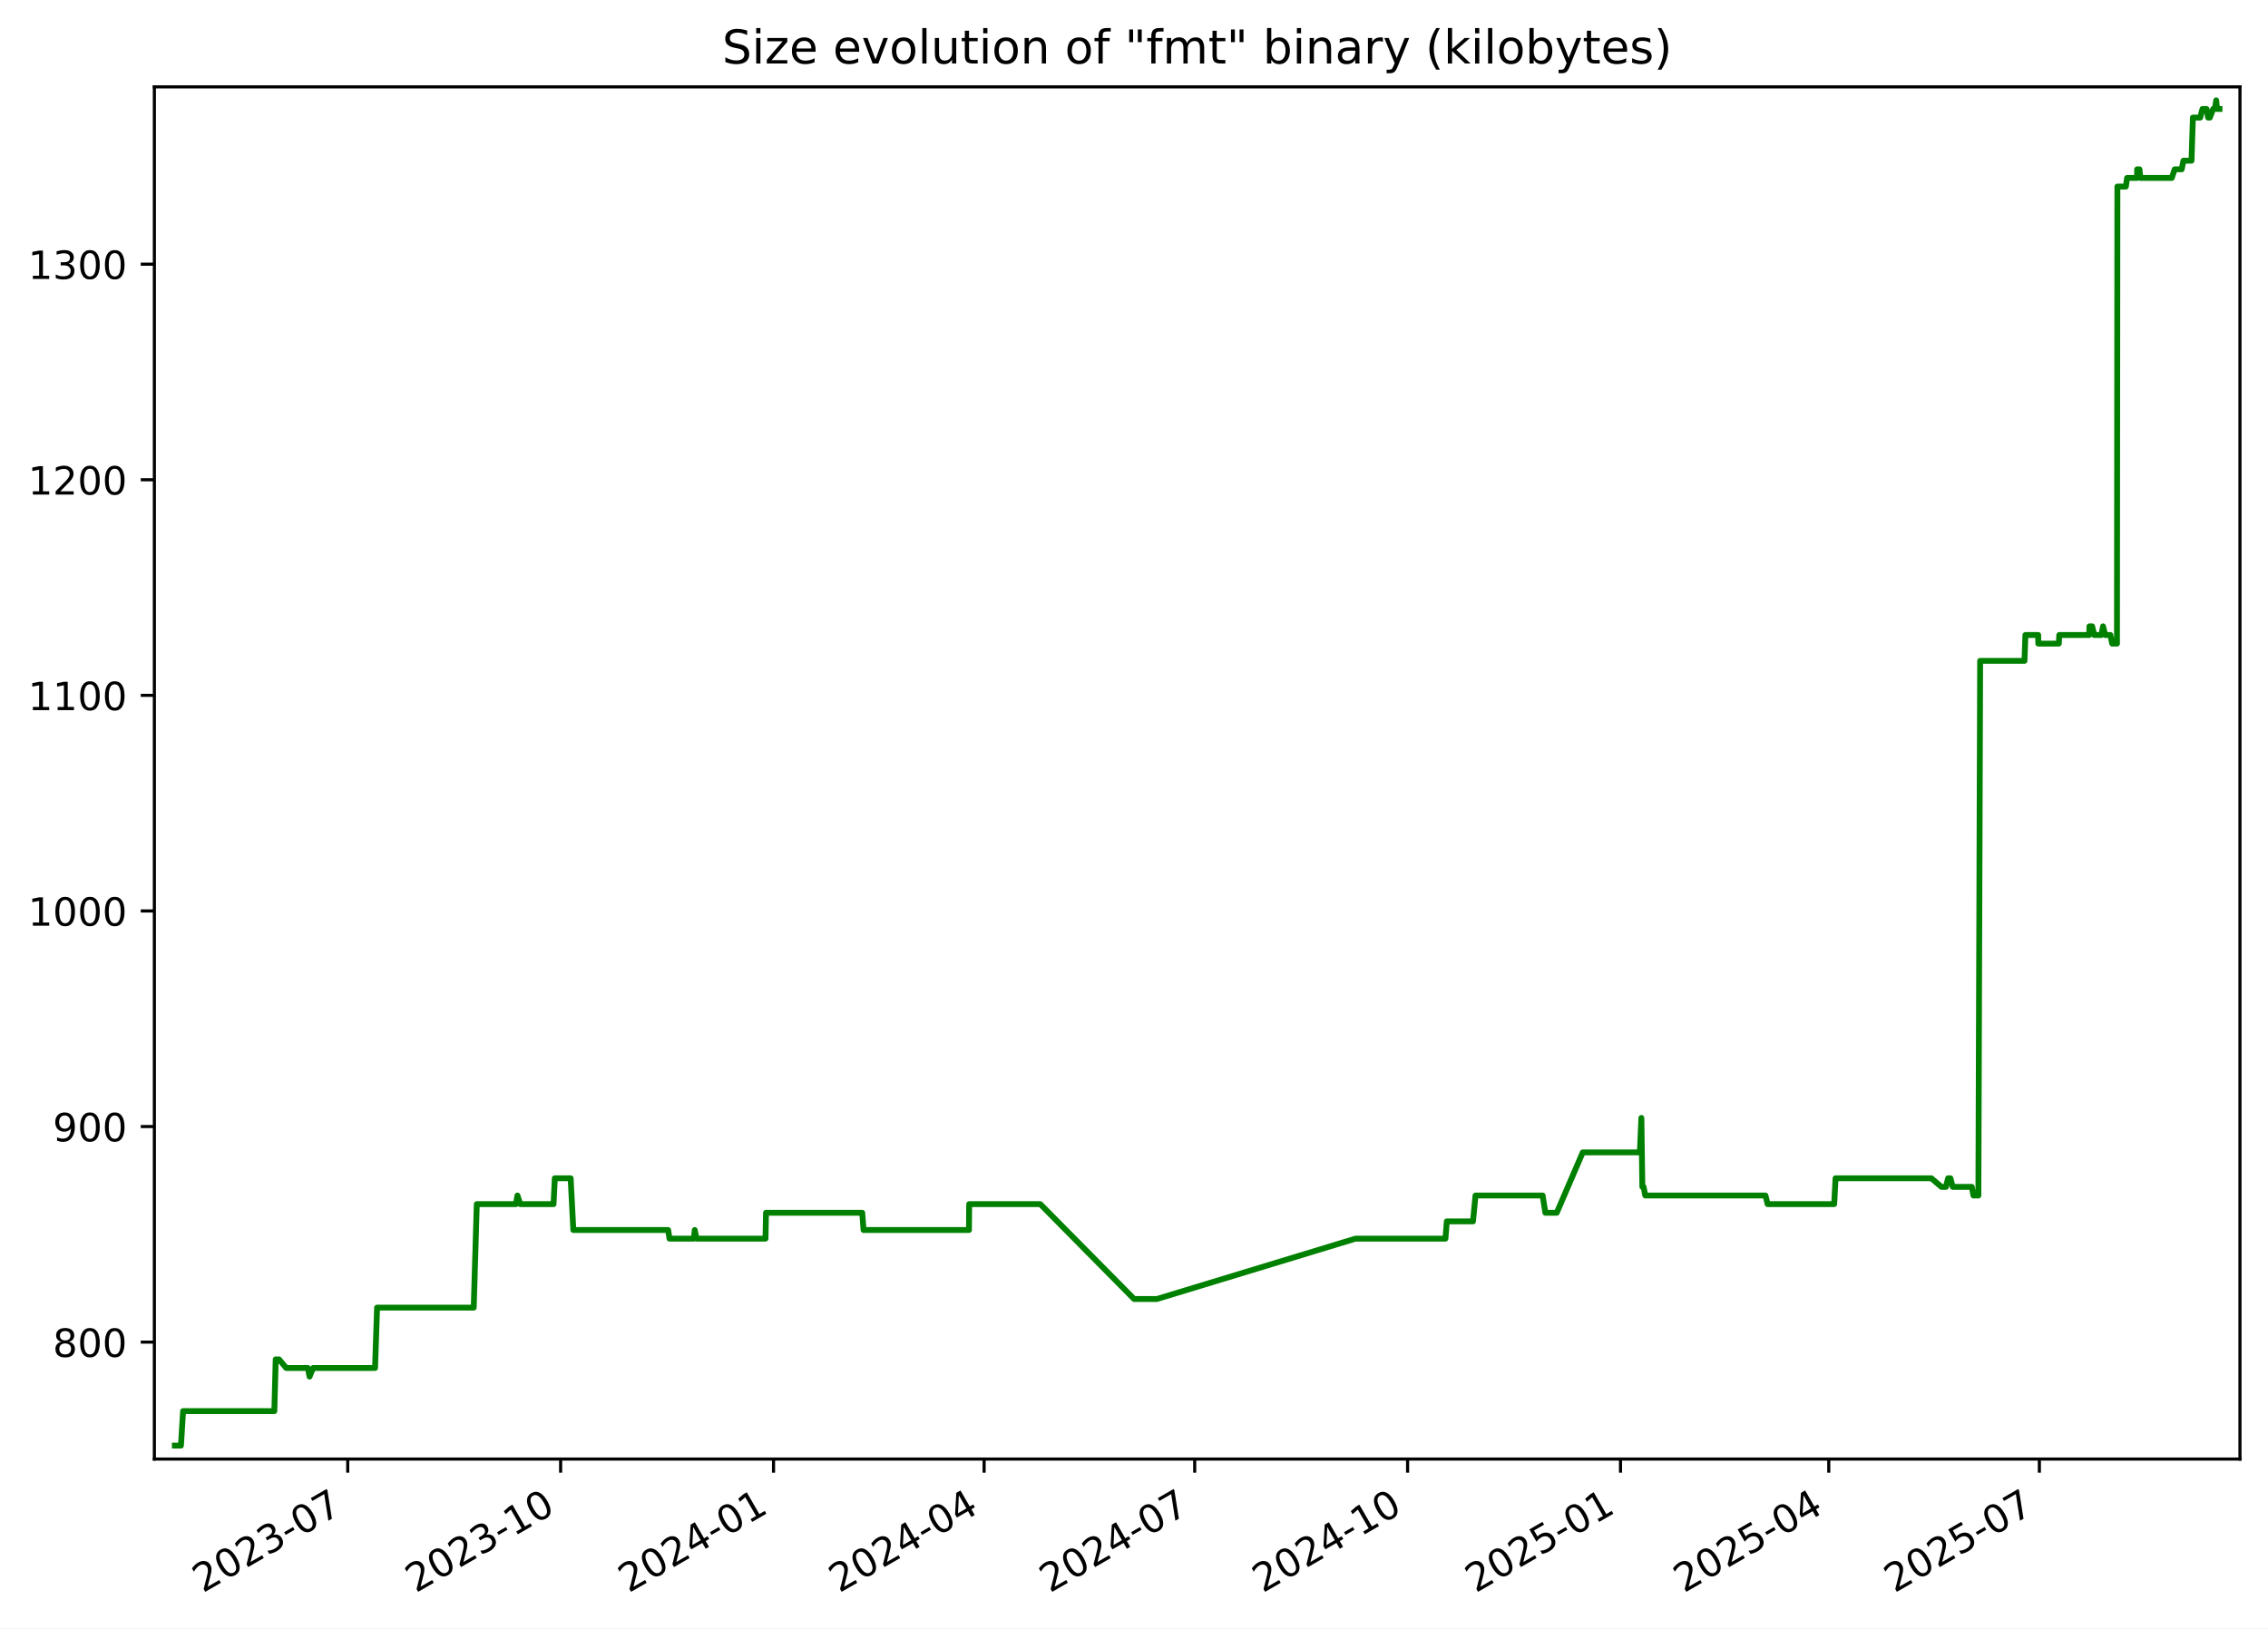
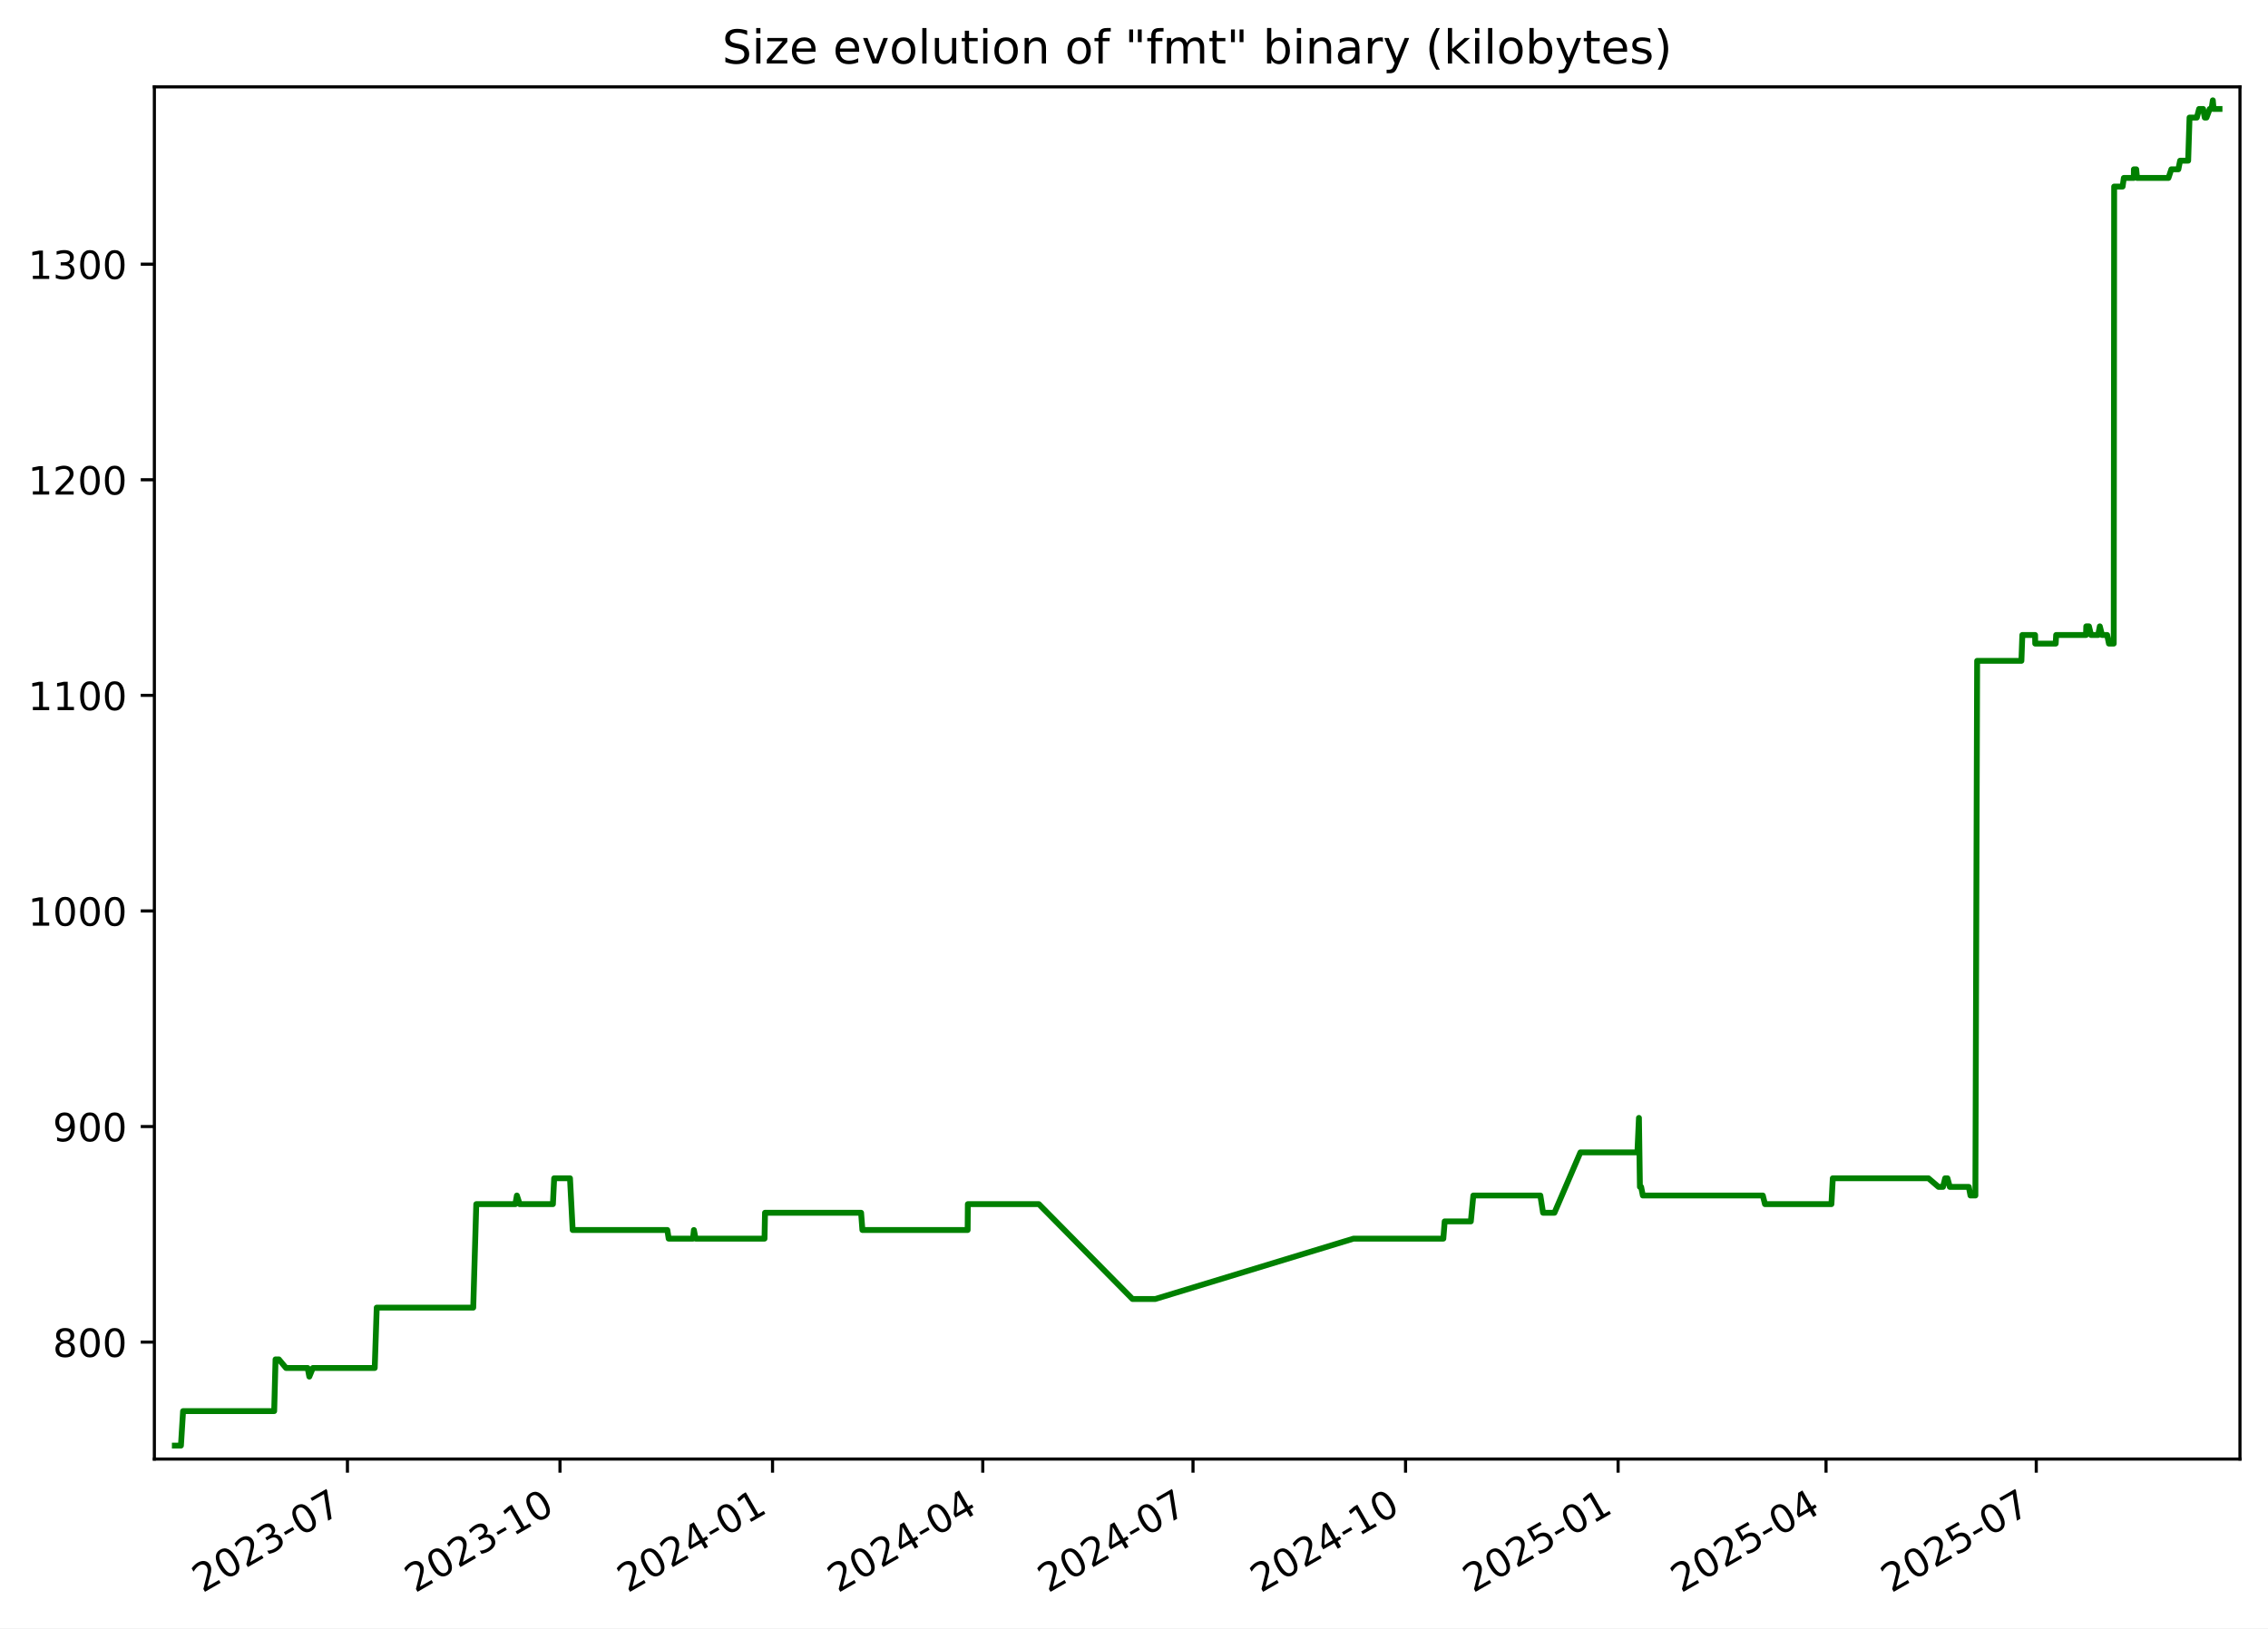
<svg xmlns="http://www.w3.org/2000/svg" xmlns:xlink="http://www.w3.org/1999/xlink" width="582.53pt" height="418.303pt" viewBox="0 0 582.53 418.303" version="1.1">
  <defs>
    <style type="text/css">*{stroke-linejoin: round; stroke-linecap: butt}</style>
  </defs>
  <g id="figure_1">
    <g id="patch_1">
      <path d="M -0 418.303  L 582.53 418.303  L 582.53 0  L -0 0  z " style="fill: #ffffff" />
    </g>
    <g id="axes_1">
      <g id="patch_2">
        <path d="M 39.65 374.83  L 575.33 374.83  L 575.33 22.318  L 39.65 22.318  z " style="fill: #ffffff" />
      </g>
      <g id="matplotlib.axis_1">
        <g id="xtick_1">
          <g id="line2d_1">
            <defs>
-               <path id="ma61478e788" d="M 0 0  L 0 3.5  " style="stroke: #000000; stroke-width: 0.8" />
+               <path id="md4ed95ae1a" d="M 0 0  L 0 3.5  " style="stroke: #000000; stroke-width: 0.8" />
            </defs>
            <g>
-               <use xlink:href="#ma61478e788" x="89.314" y="374.83" style="stroke: #000000; stroke-width: 0.8" />
+               <use xlink:href="#md4ed95ae1a" x="89.24" y="374.83" style="stroke: #000000; stroke-width: 0.8" />
            </g>
          </g>
          <g id="text_1">
-             <g transform="translate(52.08924 409.302) rotate(-30) scale(0.1 -0.1)">
+             <g transform="translate(52.01537 409.302) rotate(-30) scale(0.1 -0.1)">
              <defs>
                <path id="DejaVuSans-32" d="M 1228 531  L 3431 531  L 3431 0  L 469 0  L 469 531  Q 828 903 1448 1529  Q 2069 2156 2228 2338  Q 2531 2678 2651 2914  Q 2772 3150 2772 3378  Q 2772 3750 2511 3984  Q 2250 4219 1831 4219  Q 1534 4219 1204 4116  Q 875 4013 500 3803  L 500 4441  Q 881 4594 1212 4672  Q 1544 4750 1819 4750  Q 2544 4750 2975 4387  Q 3406 4025 3406 3419  Q 3406 3131 3298 2873  Q 3191 2616 2906 2266  Q 2828 2175 2409 1742  Q 1991 1309 1228 531  z " transform="scale(0.015625)" />
                <path id="DejaVuSans-30" d="M 2034 4250  Q 1547 4250 1301 3770  Q 1056 3291 1056 2328  Q 1056 1369 1301 889  Q 1547 409 2034 409  Q 2525 409 2770 889  Q 3016 1369 3016 2328  Q 3016 3291 2770 3770  Q 2525 4250 2034 4250  z M 2034 4750  Q 2819 4750 3233 4129  Q 3647 3509 3647 2328  Q 3647 1150 3233 529  Q 2819 -91 2034 -91  Q 1250 -91 836 529  Q 422 1150 422 2328  Q 422 3509 836 4129  Q 1250 4750 2034 4750  z " transform="scale(0.015625)" />
                <path id="DejaVuSans-33" d="M 2597 2516  Q 3050 2419 3304 2112  Q 3559 1806 3559 1356  Q 3559 666 3084 287  Q 2609 -91 1734 -91  Q 1441 -91 1130 -33  Q 819 25 488 141  L 488 750  Q 750 597 1062 519  Q 1375 441 1716 441  Q 2309 441 2620 675  Q 2931 909 2931 1356  Q 2931 1769 2642 2001  Q 2353 2234 1838 2234  L 1294 2234  L 1294 2753  L 1863 2753  Q 2328 2753 2575 2939  Q 2822 3125 2822 3475  Q 2822 3834 2567 4026  Q 2313 4219 1838 4219  Q 1578 4219 1281 4162  Q 984 4106 628 3988  L 628 4550  Q 988 4650 1302 4700  Q 1616 4750 1894 4750  Q 2613 4750 3031 4423  Q 3450 4097 3450 3541  Q 3450 3153 3228 2886  Q 3006 2619 2597 2516  z " transform="scale(0.015625)" />
                <path id="DejaVuSans-2d" d="M 313 2009  L 1997 2009  L 1997 1497  L 313 1497  L 313 2009  z " transform="scale(0.015625)" />
                <path id="DejaVuSans-37" d="M 525 4666  L 3525 4666  L 3525 4397  L 1831 0  L 1172 0  L 2766 4134  L 525 4134  L 525 4666  z " transform="scale(0.015625)" />
              </defs>
              <use xlink:href="#DejaVuSans-32" />
              <use xlink:href="#DejaVuSans-30" x="63.623" />
              <use xlink:href="#DejaVuSans-32" x="127.246" />
              <use xlink:href="#DejaVuSans-33" x="190.869" />
              <use xlink:href="#DejaVuSans-2d" x="254.492" />
              <use xlink:href="#DejaVuSans-30" x="290.576" />
              <use xlink:href="#DejaVuSans-37" x="354.199" />
            </g>
          </g>
        </g>
        <g id="xtick_2">
          <g id="line2d_2">
            <g>
-               <use xlink:href="#ma61478e788" x="143.997" y="374.83" style="stroke: #000000; stroke-width: 0.8" />
+               <use xlink:href="#md4ed95ae1a" x="143.832" y="374.83" style="stroke: #000000; stroke-width: 0.8" />
            </g>
          </g>
          <g id="text_2">
-             <g transform="translate(106.7721 409.302) rotate(-30) scale(0.1 -0.1)">
+             <g transform="translate(106.6072 409.302) rotate(-30) scale(0.1 -0.1)">
              <defs>
                <path id="DejaVuSans-31" d="M 794 531  L 1825 531  L 1825 4091  L 703 3866  L 703 4441  L 1819 4666  L 2450 4666  L 2450 531  L 3481 531  L 3481 0  L 794 0  L 794 531  z " transform="scale(0.015625)" />
              </defs>
              <use xlink:href="#DejaVuSans-32" />
              <use xlink:href="#DejaVuSans-30" x="63.623" />
              <use xlink:href="#DejaVuSans-32" x="127.246" />
              <use xlink:href="#DejaVuSans-33" x="190.869" />
              <use xlink:href="#DejaVuSans-2d" x="254.492" />
              <use xlink:href="#DejaVuSans-31" x="290.576" />
              <use xlink:href="#DejaVuSans-30" x="354.199" />
            </g>
          </g>
        </g>
        <g id="xtick_3">
          <g id="line2d_3">
            <g>
-               <use xlink:href="#ma61478e788" x="198.68" y="374.83" style="stroke: #000000; stroke-width: 0.8" />
+               <use xlink:href="#md4ed95ae1a" x="198.424" y="374.83" style="stroke: #000000; stroke-width: 0.8" />
            </g>
          </g>
          <g id="text_3">
-             <g transform="translate(161.4549 409.302) rotate(-30) scale(0.1 -0.1)">
+             <g transform="translate(161.1991 409.302) rotate(-30) scale(0.1 -0.1)">
              <defs>
                <path id="DejaVuSans-34" d="M 2419 4116  L 825 1625  L 2419 1625  L 2419 4116  z M 2253 4666  L 3047 4666  L 3047 1625  L 3713 1625  L 3713 1100  L 3047 1100  L 3047 0  L 2419 0  L 2419 1100  L 313 1100  L 313 1709  L 2253 4666  z " transform="scale(0.015625)" />
              </defs>
              <use xlink:href="#DejaVuSans-32" />
              <use xlink:href="#DejaVuSans-30" x="63.623" />
              <use xlink:href="#DejaVuSans-32" x="127.246" />
              <use xlink:href="#DejaVuSans-34" x="190.869" />
              <use xlink:href="#DejaVuSans-2d" x="254.492" />
              <use xlink:href="#DejaVuSans-30" x="290.576" />
              <use xlink:href="#DejaVuSans-31" x="354.199" />
            </g>
          </g>
        </g>
        <g id="xtick_4">
          <g id="line2d_4">
            <g>
-               <use xlink:href="#ma61478e788" x="252.768" y="374.83" style="stroke: #000000; stroke-width: 0.8" />
+               <use xlink:href="#md4ed95ae1a" x="252.422" y="374.83" style="stroke: #000000; stroke-width: 0.8" />
            </g>
          </g>
          <g id="text_4">
-             <g transform="translate(215.5433 409.302) rotate(-30) scale(0.1 -0.1)">
+             <g transform="translate(215.1976 409.302) rotate(-30) scale(0.1 -0.1)">
              <use xlink:href="#DejaVuSans-32" />
              <use xlink:href="#DejaVuSans-30" x="63.623" />
              <use xlink:href="#DejaVuSans-32" x="127.246" />
              <use xlink:href="#DejaVuSans-34" x="190.869" />
              <use xlink:href="#DejaVuSans-2d" x="254.492" />
              <use xlink:href="#DejaVuSans-30" x="290.576" />
              <use xlink:href="#DejaVuSans-34" x="354.199" />
            </g>
          </g>
        </g>
        <g id="xtick_5">
          <g id="line2d_5">
            <g>
-               <use xlink:href="#ma61478e788" x="306.857" y="374.83" style="stroke: #000000; stroke-width: 0.8" />
+               <use xlink:href="#md4ed95ae1a" x="306.421" y="374.83" style="stroke: #000000; stroke-width: 0.8" />
            </g>
          </g>
          <g id="text_5">
-             <g transform="translate(269.6318 409.302) rotate(-30) scale(0.1 -0.1)">
+             <g transform="translate(269.196 409.302) rotate(-30) scale(0.1 -0.1)">
              <use xlink:href="#DejaVuSans-32" />
              <use xlink:href="#DejaVuSans-30" x="63.623" />
              <use xlink:href="#DejaVuSans-32" x="127.246" />
              <use xlink:href="#DejaVuSans-34" x="190.869" />
              <use xlink:href="#DejaVuSans-2d" x="254.492" />
              <use xlink:href="#DejaVuSans-30" x="290.576" />
              <use xlink:href="#DejaVuSans-37" x="354.199" />
            </g>
          </g>
        </g>
        <g id="xtick_6">
          <g id="line2d_6">
            <g>
-               <use xlink:href="#ma61478e788" x="361.539" y="374.83" style="stroke: #000000; stroke-width: 0.8" />
+               <use xlink:href="#md4ed95ae1a" x="361.013" y="374.83" style="stroke: #000000; stroke-width: 0.8" />
            </g>
          </g>
          <g id="text_6">
-             <g transform="translate(324.3146 409.302) rotate(-30) scale(0.1 -0.1)">
+             <g transform="translate(323.7879 409.302) rotate(-30) scale(0.1 -0.1)">
              <use xlink:href="#DejaVuSans-32" />
              <use xlink:href="#DejaVuSans-30" x="63.623" />
              <use xlink:href="#DejaVuSans-32" x="127.246" />
              <use xlink:href="#DejaVuSans-34" x="190.869" />
              <use xlink:href="#DejaVuSans-2d" x="254.492" />
              <use xlink:href="#DejaVuSans-31" x="290.576" />
              <use xlink:href="#DejaVuSans-30" x="354.199" />
            </g>
          </g>
        </g>
        <g id="xtick_7">
          <g id="line2d_7">
            <g>
-               <use xlink:href="#ma61478e788" x="416.222" y="374.83" style="stroke: #000000; stroke-width: 0.8" />
+               <use xlink:href="#md4ed95ae1a" x="415.605" y="374.83" style="stroke: #000000; stroke-width: 0.8" />
            </g>
          </g>
          <g id="text_7">
-             <g transform="translate(378.9974 409.302) rotate(-30) scale(0.1 -0.1)">
+             <g transform="translate(378.3798 409.302) rotate(-30) scale(0.1 -0.1)">
              <defs>
                <path id="DejaVuSans-35" d="M 691 4666  L 3169 4666  L 3169 4134  L 1269 4134  L 1269 2991  Q 1406 3038 1543 3061  Q 1681 3084 1819 3084  Q 2600 3084 3056 2656  Q 3513 2228 3513 1497  Q 3513 744 3044 326  Q 2575 -91 1722 -91  Q 1428 -91 1123 -41  Q 819 9 494 109  L 494 744  Q 775 591 1075 516  Q 1375 441 1709 441  Q 2250 441 2565 725  Q 2881 1009 2881 1497  Q 2881 1984 2565 2268  Q 2250 2553 1709 2553  Q 1456 2553 1204 2497  Q 953 2441 691 2322  L 691 4666  z " transform="scale(0.015625)" />
              </defs>
              <use xlink:href="#DejaVuSans-32" />
              <use xlink:href="#DejaVuSans-30" x="63.623" />
              <use xlink:href="#DejaVuSans-32" x="127.246" />
              <use xlink:href="#DejaVuSans-35" x="190.869" />
              <use xlink:href="#DejaVuSans-2d" x="254.492" />
              <use xlink:href="#DejaVuSans-30" x="290.576" />
              <use xlink:href="#DejaVuSans-31" x="354.199" />
            </g>
          </g>
        </g>
        <g id="xtick_8">
          <g id="line2d_8">
            <g>
-               <use xlink:href="#ma61478e788" x="469.716" y="374.83" style="stroke: #000000; stroke-width: 0.8" />
+               <use xlink:href="#md4ed95ae1a" x="469.01" y="374.83" style="stroke: #000000; stroke-width: 0.8" />
            </g>
          </g>
          <g id="text_8">
-             <g transform="translate(432.4915 409.302) rotate(-30) scale(0.1 -0.1)">
+             <g transform="translate(431.7848 409.302) rotate(-30) scale(0.1 -0.1)">
              <use xlink:href="#DejaVuSans-32" />
              <use xlink:href="#DejaVuSans-30" x="63.623" />
              <use xlink:href="#DejaVuSans-32" x="127.246" />
              <use xlink:href="#DejaVuSans-35" x="190.869" />
              <use xlink:href="#DejaVuSans-2d" x="254.492" />
              <use xlink:href="#DejaVuSans-30" x="290.576" />
              <use xlink:href="#DejaVuSans-34" x="354.199" />
            </g>
          </g>
        </g>
        <g id="xtick_9">
          <g id="line2d_9">
            <g>
-               <use xlink:href="#ma61478e788" x="523.805" y="374.83" style="stroke: #000000; stroke-width: 0.8" />
+               <use xlink:href="#md4ed95ae1a" x="523.008" y="374.83" style="stroke: #000000; stroke-width: 0.8" />
            </g>
          </g>
          <g id="text_9">
-             <g transform="translate(486.5799 409.302) rotate(-30) scale(0.1 -0.1)">
+             <g transform="translate(485.7833 409.302) rotate(-30) scale(0.1 -0.1)">
              <use xlink:href="#DejaVuSans-32" />
              <use xlink:href="#DejaVuSans-30" x="63.623" />
              <use xlink:href="#DejaVuSans-32" x="127.246" />
              <use xlink:href="#DejaVuSans-35" x="190.869" />
              <use xlink:href="#DejaVuSans-2d" x="254.492" />
              <use xlink:href="#DejaVuSans-30" x="290.576" />
              <use xlink:href="#DejaVuSans-37" x="354.199" />
            </g>
          </g>
        </g>
      </g>
      <g id="matplotlib.axis_2">
        <g id="ytick_1">
          <g id="line2d_10">
            <defs>
-               <path id="mc8110e7263" d="M 0 0  L -3.5 0  " style="stroke: #000000; stroke-width: 0.8" />
+               <path id="m3eb69fe6a1" d="M 0 0  L -3.5 0  " style="stroke: #000000; stroke-width: 0.8" />
            </defs>
            <g>
-               <use xlink:href="#mc8110e7263" x="39.65" y="344.79" style="stroke: #000000; stroke-width: 0.8" />
+               <use xlink:href="#m3eb69fe6a1" x="39.65" y="344.79" style="stroke: #000000; stroke-width: 0.8" />
            </g>
          </g>
          <g id="text_10">
            <g transform="translate(13.5625 348.5887) scale(0.1 -0.1)">
              <defs>
                <path id="DejaVuSans-38" d="M 2034 2216  Q 1584 2216 1326 1975  Q 1069 1734 1069 1313  Q 1069 891 1326 650  Q 1584 409 2034 409  Q 2484 409 2743 651  Q 3003 894 3003 1313  Q 3003 1734 2745 1975  Q 2488 2216 2034 2216  z M 1403 2484  Q 997 2584 770 2862  Q 544 3141 544 3541  Q 544 4100 942 4425  Q 1341 4750 2034 4750  Q 2731 4750 3128 4425  Q 3525 4100 3525 3541  Q 3525 3141 3298 2862  Q 3072 2584 2669 2484  Q 3125 2378 3379 2068  Q 3634 1759 3634 1313  Q 3634 634 3220 271  Q 2806 -91 2034 -91  Q 1263 -91 848 271  Q 434 634 434 1313  Q 434 1759 690 2068  Q 947 2378 1403 2484  z M 1172 3481  Q 1172 3119 1398 2916  Q 1625 2713 2034 2713  Q 2441 2713 2670 2916  Q 2900 3119 2900 3481  Q 2900 3844 2670 4047  Q 2441 4250 2034 4250  Q 1625 4250 1398 4047  Q 1172 3844 1172 3481  z " transform="scale(0.015625)" />
              </defs>
              <use xlink:href="#DejaVuSans-38" />
              <use xlink:href="#DejaVuSans-30" x="63.623" />
              <use xlink:href="#DejaVuSans-30" x="127.246" />
            </g>
          </g>
        </g>
        <g id="ytick_2">
          <g id="line2d_11">
            <g>
-               <use xlink:href="#mc8110e7263" x="39.65" y="289.405" style="stroke: #000000; stroke-width: 0.8" />
+               <use xlink:href="#m3eb69fe6a1" x="39.65" y="289.405" style="stroke: #000000; stroke-width: 0.8" />
            </g>
          </g>
          <g id="text_11">
            <g transform="translate(13.5625 293.2041) scale(0.1 -0.1)">
              <defs>
                <path id="DejaVuSans-39" d="M 703 97  L 703 672  Q 941 559 1184 500  Q 1428 441 1663 441  Q 2288 441 2617 861  Q 2947 1281 2994 2138  Q 2813 1869 2534 1725  Q 2256 1581 1919 1581  Q 1219 1581 811 2004  Q 403 2428 403 3163  Q 403 3881 828 4315  Q 1253 4750 1959 4750  Q 2769 4750 3195 4129  Q 3622 3509 3622 2328  Q 3622 1225 3098 567  Q 2575 -91 1691 -91  Q 1453 -91 1209 -44  Q 966 3 703 97  z M 1959 2075  Q 2384 2075 2632 2365  Q 2881 2656 2881 3163  Q 2881 3666 2632 3958  Q 2384 4250 1959 4250  Q 1534 4250 1286 3958  Q 1038 3666 1038 3163  Q 1038 2656 1286 2365  Q 1534 2075 1959 2075  z " transform="scale(0.015625)" />
              </defs>
              <use xlink:href="#DejaVuSans-39" />
              <use xlink:href="#DejaVuSans-30" x="63.623" />
              <use xlink:href="#DejaVuSans-30" x="127.246" />
            </g>
          </g>
        </g>
        <g id="ytick_3">
          <g id="line2d_12">
            <g>
-               <use xlink:href="#mc8110e7263" x="39.65" y="234.02" style="stroke: #000000; stroke-width: 0.8" />
+               <use xlink:href="#m3eb69fe6a1" x="39.65" y="234.02" style="stroke: #000000; stroke-width: 0.8" />
            </g>
          </g>
          <g id="text_12">
            <g transform="translate(7.2 237.8195) scale(0.1 -0.1)">
              <use xlink:href="#DejaVuSans-31" />
              <use xlink:href="#DejaVuSans-30" x="63.623" />
              <use xlink:href="#DejaVuSans-30" x="127.246" />
              <use xlink:href="#DejaVuSans-30" x="190.869" />
            </g>
          </g>
        </g>
        <g id="ytick_4">
          <g id="line2d_13">
            <g>
-               <use xlink:href="#mc8110e7263" x="39.65" y="178.636" style="stroke: #000000; stroke-width: 0.8" />
+               <use xlink:href="#m3eb69fe6a1" x="39.65" y="178.636" style="stroke: #000000; stroke-width: 0.8" />
            </g>
          </g>
          <g id="text_13">
            <g transform="translate(7.2 182.4349) scale(0.1 -0.1)">
              <use xlink:href="#DejaVuSans-31" />
              <use xlink:href="#DejaVuSans-31" x="63.623" />
              <use xlink:href="#DejaVuSans-30" x="127.246" />
              <use xlink:href="#DejaVuSans-30" x="190.869" />
            </g>
          </g>
        </g>
        <g id="ytick_5">
          <g id="line2d_14">
            <g>
-               <use xlink:href="#mc8110e7263" x="39.65" y="123.251" style="stroke: #000000; stroke-width: 0.8" />
+               <use xlink:href="#m3eb69fe6a1" x="39.65" y="123.251" style="stroke: #000000; stroke-width: 0.8" />
            </g>
          </g>
          <g id="text_14">
            <g transform="translate(7.2 127.0503) scale(0.1 -0.1)">
              <use xlink:href="#DejaVuSans-31" />
              <use xlink:href="#DejaVuSans-32" x="63.623" />
              <use xlink:href="#DejaVuSans-30" x="127.246" />
              <use xlink:href="#DejaVuSans-30" x="190.869" />
            </g>
          </g>
        </g>
        <g id="ytick_6">
          <g id="line2d_15">
            <g>
-               <use xlink:href="#mc8110e7263" x="39.65" y="67.866" style="stroke: #000000; stroke-width: 0.8" />
+               <use xlink:href="#m3eb69fe6a1" x="39.65" y="67.866" style="stroke: #000000; stroke-width: 0.8" />
            </g>
          </g>
          <g id="text_15">
            <g transform="translate(7.2 71.66565) scale(0.1 -0.1)">
              <use xlink:href="#DejaVuSans-31" />
              <use xlink:href="#DejaVuSans-33" x="63.623" />
              <use xlink:href="#DejaVuSans-30" x="127.246" />
              <use xlink:href="#DejaVuSans-30" x="190.869" />
            </g>
          </g>
        </g>
      </g>
      <g id="line2d_16">
-         <path d="M 44.902 371.374  L 46.475 371.374  L 47.026 362.513  L 70.468 362.513  L 70.816 349.22  L 71.665 349.22  L 73.518 351.436  L 79.081 351.436  L 79.509 353.651  L 80.424 351.436  L 96.333 351.436  L 96.851 335.928  L 121.677 335.928  L 122.46 309.343  L 132.518 309.343  L 132.907 307.128  L 133.633 309.343  L 142.176 309.343  L 142.5 302.697  L 146.571 302.697  L 147.26 315.99  L 171.617 315.99  L 171.957 318.205  L 178.218 318.205  L 178.447 315.99  L 178.88 318.205  L 196.617 318.205  L 196.745 311.559  L 221.465 311.559  L 221.799 315.99  L 248.878 315.99  L 248.928 309.343  L 267.2 309.343  L 291.291 333.713  L 297.152 333.713  L 348.157 318.205  L 371.261 318.205  L 371.607 313.774  L 378.336 313.774  L 378.978 307.128  L 396.223 307.128  L 396.92 311.559  L 399.847 311.559  L 406.523 296.051  L 421.189 296.051  L 421.585 287.19  L 421.834 304.913  L 422.15 304.913  L 422.588 307.128  L 453.453 307.128  L 454.012 309.343  L 471.106 309.343  L 471.457 302.697  L 496.061 302.697  L 498.658 304.913  L 499.816 304.913  L 500.362 302.697  L 500.958 302.697  L 501.56 304.913  L 506.451 304.913  L 506.882 307.128  L 508.143 307.128  L 508.595 169.774  L 519.984 169.774  L 520.222 163.128  L 523.505 163.128  L 523.535 165.343  L 528.804 165.343  L 528.923 163.128  L 536.614 163.128  L 536.67 160.913  L 537.364 160.913  L 537.896 163.128  L 539.739 163.128  L 540.158 160.913  L 540.72 163.128  L 542.044 163.128  L 542.504 165.343  L 543.739 165.343  L 543.845 47.928  L 546.021 47.928  L 546.334 45.713  L 548.902 45.713  L 548.922 43.497  L 549.523 43.497  L 549.727 45.713  L 557.817 45.713  L 558.559 43.497  L 560.361 43.497  L 560.811 41.282  L 562.886 41.282  L 563.24 30.205  L 565.119 30.205  L 565.701 27.99  L 566.734 27.99  L 567.149 30.205  L 567.601 30.205  L 568.431 27.99  L 568.9 27.99  L 569.229 25.774  L 569.426 27.99  L 570.078 27.99  L 570.078 27.99  " clip-path="url(#pad202cb107)" style="fill: none; stroke: #008000; stroke-width: 1.5; stroke-linecap: square" />
+         <path d="M 44.902 371.374  L 46.473 371.374  L 47.022 362.513  L 70.426 362.513  L 70.773 349.22  L 71.621 349.22  L 73.47 351.436  L 79.024 351.436  L 79.451 353.651  L 80.365 351.436  L 96.248 351.436  L 96.765 335.928  L 121.549 335.928  L 122.331 309.343  L 132.372 309.343  L 132.76 307.128  L 133.486 309.343  L 142.014 309.343  L 142.338 302.697  L 146.402 302.697  L 147.09 315.99  L 171.406 315.99  L 171.746 318.205  L 177.996 318.205  L 178.225 315.99  L 178.657 318.205  L 196.365 318.205  L 196.493 311.559  L 221.172 311.559  L 221.505 315.99  L 248.539 315.99  L 248.589 309.343  L 266.831 309.343  L 290.881 333.713  L 296.733 333.713  L 347.653 318.205  L 370.718 318.205  L 371.064 313.774  L 377.781 313.774  L 378.423 307.128  L 395.638 307.128  L 396.335 311.559  L 399.256 311.559  L 405.921 296.051  L 420.563 296.051  L 420.958 287.19  L 421.207 304.913  L 421.522 304.913  L 421.96 307.128  L 452.773 307.128  L 453.332 309.343  L 470.398 309.343  L 470.747 302.697  L 495.31 302.697  L 497.903 304.913  L 499.059 304.913  L 499.605 302.697  L 500.2 302.697  L 500.8 304.913  L 505.684 304.913  L 506.113 307.128  L 507.373 307.128  L 507.823 169.774  L 519.194 169.774  L 519.432 163.128  L 522.709 163.128  L 522.739 165.343  L 527.999 165.343  L 528.118 163.128  L 535.796 163.128  L 535.852 160.913  L 536.544 160.913  L 537.076 163.128  L 538.916 163.128  L 539.335 160.913  L 539.895 163.128  L 541.217 163.128  L 541.677 165.343  L 542.909 165.343  L 543.015 47.928  L 545.188 47.928  L 545.5 45.713  L 548.064 45.713  L 548.084 43.497  L 548.684 43.497  L 548.887 45.713  L 556.964 45.713  L 557.705 43.497  L 559.504 43.497  L 559.953 41.282  L 562.025 41.282  L 562.378 30.205  L 564.254 30.205  L 564.835 27.99  L 565.866 27.99  L 566.28 30.205  L 566.731 30.205  L 567.56 27.99  L 568.028 27.99  L 568.357 25.774  L 568.553 27.99  L 570.078 27.99  L 570.078 27.99  " clip-path="url(#pee5b30d064)" style="fill: none; stroke: #008000; stroke-width: 1.5; stroke-linecap: square" />
      </g>
      <g id="patch_3">
        <path d="M 39.65 374.83  L 39.65 22.318  " style="fill: none; stroke: #000000; stroke-width: 0.8; stroke-linejoin: miter; stroke-linecap: square" />
      </g>
      <g id="patch_4">
        <path d="M 575.33 374.83  L 575.33 22.318  " style="fill: none; stroke: #000000; stroke-width: 0.8; stroke-linejoin: miter; stroke-linecap: square" />
      </g>
      <g id="patch_5">
        <path d="M 39.65 374.83  L 575.33 374.83  " style="fill: none; stroke: #000000; stroke-width: 0.8; stroke-linejoin: miter; stroke-linecap: square" />
      </g>
      <g id="patch_6">
        <path d="M 39.65 22.318  L 575.33 22.318  " style="fill: none; stroke: #000000; stroke-width: 0.8; stroke-linejoin: miter; stroke-linecap: square" />
      </g>
      <g id="text_16">
        <g transform="translate(185.4856 16.31812) scale(0.12 -0.12)">
          <defs>
            <path id="DejaVuSans-53" d="M 3425 4513  L 3425 3897  Q 3066 4069 2747 4153  Q 2428 4238 2131 4238  Q 1616 4238 1336 4038  Q 1056 3838 1056 3469  Q 1056 3159 1242 3001  Q 1428 2844 1947 2747  L 2328 2669  Q 3034 2534 3370 2195  Q 3706 1856 3706 1288  Q 3706 609 3251 259  Q 2797 -91 1919 -91  Q 1588 -91 1214 -16  Q 841 59 441 206  L 441 856  Q 825 641 1194 531  Q 1563 422 1919 422  Q 2459 422 2753 634  Q 3047 847 3047 1241  Q 3047 1584 2836 1778  Q 2625 1972 2144 2069  L 1759 2144  Q 1053 2284 737 2584  Q 422 2884 422 3419  Q 422 4038 858 4394  Q 1294 4750 2059 4750  Q 2388 4750 2728 4690  Q 3069 4631 3425 4513  z " transform="scale(0.015625)" />
            <path id="DejaVuSans-69" d="M 603 3500  L 1178 3500  L 1178 0  L 603 0  L 603 3500  z M 603 4863  L 1178 4863  L 1178 4134  L 603 4134  L 603 4863  z " transform="scale(0.015625)" />
            <path id="DejaVuSans-7a" d="M 353 3500  L 3084 3500  L 3084 2975  L 922 459  L 3084 459  L 3084 0  L 275 0  L 275 525  L 2438 3041  L 353 3041  L 353 3500  z " transform="scale(0.015625)" />
            <path id="DejaVuSans-65" d="M 3597 1894  L 3597 1613  L 953 1613  Q 991 1019 1311 708  Q 1631 397 2203 397  Q 2534 397 2845 478  Q 3156 559 3463 722  L 3463 178  Q 3153 47 2828 -22  Q 2503 -91 2169 -91  Q 1331 -91 842 396  Q 353 884 353 1716  Q 353 2575 817 3079  Q 1281 3584 2069 3584  Q 2775 3584 3186 3129  Q 3597 2675 3597 1894  z M 3022 2063  Q 3016 2534 2758 2815  Q 2500 3097 2075 3097  Q 1594 3097 1305 2825  Q 1016 2553 972 2059  L 3022 2063  z " transform="scale(0.015625)" />
            <path id="DejaVuSans-20" transform="scale(0.015625)" />
            <path id="DejaVuSans-76" d="M 191 3500  L 800 3500  L 1894 563  L 2988 3500  L 3597 3500  L 2284 0  L 1503 0  L 191 3500  z " transform="scale(0.015625)" />
            <path id="DejaVuSans-6f" d="M 1959 3097  Q 1497 3097 1228 2736  Q 959 2375 959 1747  Q 959 1119 1226 758  Q 1494 397 1959 397  Q 2419 397 2687 759  Q 2956 1122 2956 1747  Q 2956 2369 2687 2733  Q 2419 3097 1959 3097  z M 1959 3584  Q 2709 3584 3137 3096  Q 3566 2609 3566 1747  Q 3566 888 3137 398  Q 2709 -91 1959 -91  Q 1206 -91 779 398  Q 353 888 353 1747  Q 353 2609 779 3096  Q 1206 3584 1959 3584  z " transform="scale(0.015625)" />
            <path id="DejaVuSans-6c" d="M 603 4863  L 1178 4863  L 1178 0  L 603 0  L 603 4863  z " transform="scale(0.015625)" />
            <path id="DejaVuSans-75" d="M 544 1381  L 544 3500  L 1119 3500  L 1119 1403  Q 1119 906 1312 657  Q 1506 409 1894 409  Q 2359 409 2629 706  Q 2900 1003 2900 1516  L 2900 3500  L 3475 3500  L 3475 0  L 2900 0  L 2900 538  Q 2691 219 2414 64  Q 2138 -91 1772 -91  Q 1169 -91 856 284  Q 544 659 544 1381  z M 1991 3584  L 1991 3584  z " transform="scale(0.015625)" />
            <path id="DejaVuSans-74" d="M 1172 4494  L 1172 3500  L 2356 3500  L 2356 3053  L 1172 3053  L 1172 1153  Q 1172 725 1289 603  Q 1406 481 1766 481  L 2356 481  L 2356 0  L 1766 0  Q 1100 0 847 248  Q 594 497 594 1153  L 594 3053  L 172 3053  L 172 3500  L 594 3500  L 594 4494  L 1172 4494  z " transform="scale(0.015625)" />
            <path id="DejaVuSans-6e" d="M 3513 2113  L 3513 0  L 2938 0  L 2938 2094  Q 2938 2591 2744 2837  Q 2550 3084 2163 3084  Q 1697 3084 1428 2787  Q 1159 2491 1159 1978  L 1159 0  L 581 0  L 581 3500  L 1159 3500  L 1159 2956  Q 1366 3272 1645 3428  Q 1925 3584 2291 3584  Q 2894 3584 3203 3211  Q 3513 2838 3513 2113  z " transform="scale(0.015625)" />
            <path id="DejaVuSans-66" d="M 2375 4863  L 2375 4384  L 1825 4384  Q 1516 4384 1395 4259  Q 1275 4134 1275 3809  L 1275 3500  L 2222 3500  L 2222 3053  L 1275 3053  L 1275 0  L 697 0  L 697 3053  L 147 3053  L 147 3500  L 697 3500  L 697 3744  Q 697 4328 969 4595  Q 1241 4863 1831 4863  L 2375 4863  z " transform="scale(0.015625)" />
            <path id="DejaVuSans-22" d="M 1147 4666  L 1147 2931  L 616 2931  L 616 4666  L 1147 4666  z M 2328 4666  L 2328 2931  L 1797 2931  L 1797 4666  L 2328 4666  z " transform="scale(0.015625)" />
            <path id="DejaVuSans-6d" d="M 3328 2828  Q 3544 3216 3844 3400  Q 4144 3584 4550 3584  Q 5097 3584 5394 3201  Q 5691 2819 5691 2113  L 5691 0  L 5113 0  L 5113 2094  Q 5113 2597 4934 2840  Q 4756 3084 4391 3084  Q 3944 3084 3684 2787  Q 3425 2491 3425 1978  L 3425 0  L 2847 0  L 2847 2094  Q 2847 2600 2669 2842  Q 2491 3084 2119 3084  Q 1678 3084 1418 2786  Q 1159 2488 1159 1978  L 1159 0  L 581 0  L 581 3500  L 1159 3500  L 1159 2956  Q 1356 3278 1631 3431  Q 1906 3584 2284 3584  Q 2666 3584 2933 3390  Q 3200 3197 3328 2828  z " transform="scale(0.015625)" />
            <path id="DejaVuSans-62" d="M 3116 1747  Q 3116 2381 2855 2742  Q 2594 3103 2138 3103  Q 1681 3103 1420 2742  Q 1159 2381 1159 1747  Q 1159 1113 1420 752  Q 1681 391 2138 391  Q 2594 391 2855 752  Q 3116 1113 3116 1747  z M 1159 2969  Q 1341 3281 1617 3432  Q 1894 3584 2278 3584  Q 2916 3584 3314 3078  Q 3713 2572 3713 1747  Q 3713 922 3314 415  Q 2916 -91 2278 -91  Q 1894 -91 1617 61  Q 1341 213 1159 525  L 1159 0  L 581 0  L 581 4863  L 1159 4863  L 1159 2969  z " transform="scale(0.015625)" />
            <path id="DejaVuSans-61" d="M 2194 1759  Q 1497 1759 1228 1600  Q 959 1441 959 1056  Q 959 750 1161 570  Q 1363 391 1709 391  Q 2188 391 2477 730  Q 2766 1069 2766 1631  L 2766 1759  L 2194 1759  z M 3341 1997  L 3341 0  L 2766 0  L 2766 531  Q 2569 213 2275 61  Q 1981 -91 1556 -91  Q 1019 -91 701 211  Q 384 513 384 1019  Q 384 1609 779 1909  Q 1175 2209 1959 2209  L 2766 2209  L 2766 2266  Q 2766 2663 2505 2880  Q 2244 3097 1772 3097  Q 1472 3097 1187 3025  Q 903 2953 641 2809  L 641 3341  Q 956 3463 1253 3523  Q 1550 3584 1831 3584  Q 2591 3584 2966 3190  Q 3341 2797 3341 1997  z " transform="scale(0.015625)" />
            <path id="DejaVuSans-72" d="M 2631 2963  Q 2534 3019 2420 3045  Q 2306 3072 2169 3072  Q 1681 3072 1420 2755  Q 1159 2438 1159 1844  L 1159 0  L 581 0  L 581 3500  L 1159 3500  L 1159 2956  Q 1341 3275 1631 3429  Q 1922 3584 2338 3584  Q 2397 3584 2469 3576  Q 2541 3569 2628 3553  L 2631 2963  z " transform="scale(0.015625)" />
            <path id="DejaVuSans-79" d="M 2059 -325  Q 1816 -950 1584 -1140  Q 1353 -1331 966 -1331  L 506 -1331  L 506 -850  L 844 -850  Q 1081 -850 1212 -737  Q 1344 -625 1503 -206  L 1606 56  L 191 3500  L 800 3500  L 1894 763  L 2988 3500  L 3597 3500  L 2059 -325  z " transform="scale(0.015625)" />
            <path id="DejaVuSans-28" d="M 1984 4856  Q 1566 4138 1362 3434  Q 1159 2731 1159 2009  Q 1159 1288 1364 580  Q 1569 -128 1984 -844  L 1484 -844  Q 1016 -109 783 600  Q 550 1309 550 2009  Q 550 2706 781 3412  Q 1013 4119 1484 4856  L 1984 4856  z " transform="scale(0.015625)" />
            <path id="DejaVuSans-6b" d="M 581 4863  L 1159 4863  L 1159 1991  L 2875 3500  L 3609 3500  L 1753 1863  L 3688 0  L 2938 0  L 1159 1709  L 1159 0  L 581 0  L 581 4863  z " transform="scale(0.015625)" />
            <path id="DejaVuSans-73" d="M 2834 3397  L 2834 2853  Q 2591 2978 2328 3040  Q 2066 3103 1784 3103  Q 1356 3103 1142 2972  Q 928 2841 928 2578  Q 928 2378 1081 2264  Q 1234 2150 1697 2047  L 1894 2003  Q 2506 1872 2764 1633  Q 3022 1394 3022 966  Q 3022 478 2636 193  Q 2250 -91 1575 -91  Q 1294 -91 989 -36  Q 684 19 347 128  L 347 722  Q 666 556 975 473  Q 1284 391 1588 391  Q 1994 391 2212 530  Q 2431 669 2431 922  Q 2431 1156 2273 1281  Q 2116 1406 1581 1522  L 1381 1569  Q 847 1681 609 1914  Q 372 2147 372 2553  Q 372 3047 722 3315  Q 1072 3584 1716 3584  Q 2034 3584 2315 3537  Q 2597 3491 2834 3397  z " transform="scale(0.015625)" />
            <path id="DejaVuSans-29" d="M 513 4856  L 1013 4856  Q 1481 4119 1714 3412  Q 1947 2706 1947 2009  Q 1947 1309 1714 600  Q 1481 -109 1013 -844  L 513 -844  Q 928 -128 1133 580  Q 1338 1288 1338 2009  Q 1338 2731 1133 3434  Q 928 4138 513 4856  z " transform="scale(0.015625)" />
          </defs>
          <use xlink:href="#DejaVuSans-53" />
          <use xlink:href="#DejaVuSans-69" x="63.477" />
          <use xlink:href="#DejaVuSans-7a" x="91.26" />
          <use xlink:href="#DejaVuSans-65" x="143.75" />
          <use xlink:href="#DejaVuSans-20" x="205.273" />
          <use xlink:href="#DejaVuSans-65" x="237.061" />
          <use xlink:href="#DejaVuSans-76" x="298.584" />
          <use xlink:href="#DejaVuSans-6f" x="357.764" />
          <use xlink:href="#DejaVuSans-6c" x="418.945" />
          <use xlink:href="#DejaVuSans-75" x="446.729" />
          <use xlink:href="#DejaVuSans-74" x="510.107" />
          <use xlink:href="#DejaVuSans-69" x="549.316" />
          <use xlink:href="#DejaVuSans-6f" x="577.1" />
          <use xlink:href="#DejaVuSans-6e" x="638.281" />
          <use xlink:href="#DejaVuSans-20" x="701.66" />
          <use xlink:href="#DejaVuSans-6f" x="733.447" />
          <use xlink:href="#DejaVuSans-66" x="794.629" />
          <use xlink:href="#DejaVuSans-20" x="829.834" />
          <use xlink:href="#DejaVuSans-22" x="861.621" />
          <use xlink:href="#DejaVuSans-66" x="907.617" />
          <use xlink:href="#DejaVuSans-6d" x="942.822" />
          <use xlink:href="#DejaVuSans-74" x="1040.234" />
          <use xlink:href="#DejaVuSans-22" x="1079.443" />
          <use xlink:href="#DejaVuSans-20" x="1125.439" />
          <use xlink:href="#DejaVuSans-62" x="1157.227" />
          <use xlink:href="#DejaVuSans-69" x="1220.703" />
          <use xlink:href="#DejaVuSans-6e" x="1248.486" />
          <use xlink:href="#DejaVuSans-61" x="1311.865" />
          <use xlink:href="#DejaVuSans-72" x="1373.145" />
          <use xlink:href="#DejaVuSans-79" x="1414.258" />
          <use xlink:href="#DejaVuSans-20" x="1473.438" />
          <use xlink:href="#DejaVuSans-28" x="1505.225" />
          <use xlink:href="#DejaVuSans-6b" x="1544.238" />
          <use xlink:href="#DejaVuSans-69" x="1602.148" />
          <use xlink:href="#DejaVuSans-6c" x="1629.932" />
          <use xlink:href="#DejaVuSans-6f" x="1657.715" />
          <use xlink:href="#DejaVuSans-62" x="1718.896" />
          <use xlink:href="#DejaVuSans-79" x="1782.373" />
          <use xlink:href="#DejaVuSans-74" x="1841.553" />
          <use xlink:href="#DejaVuSans-65" x="1880.762" />
          <use xlink:href="#DejaVuSans-73" x="1942.285" />
          <use xlink:href="#DejaVuSans-29" x="1994.385" />
        </g>
      </g>
    </g>
  </g>
  <defs>
-     <clipPath id="pad202cb107">
+     <clipPath id="pee5b30d064">
      <rect x="39.65" y="22.318" width="535.68" height="352.512" />
    </clipPath>
  </defs>
</svg>
